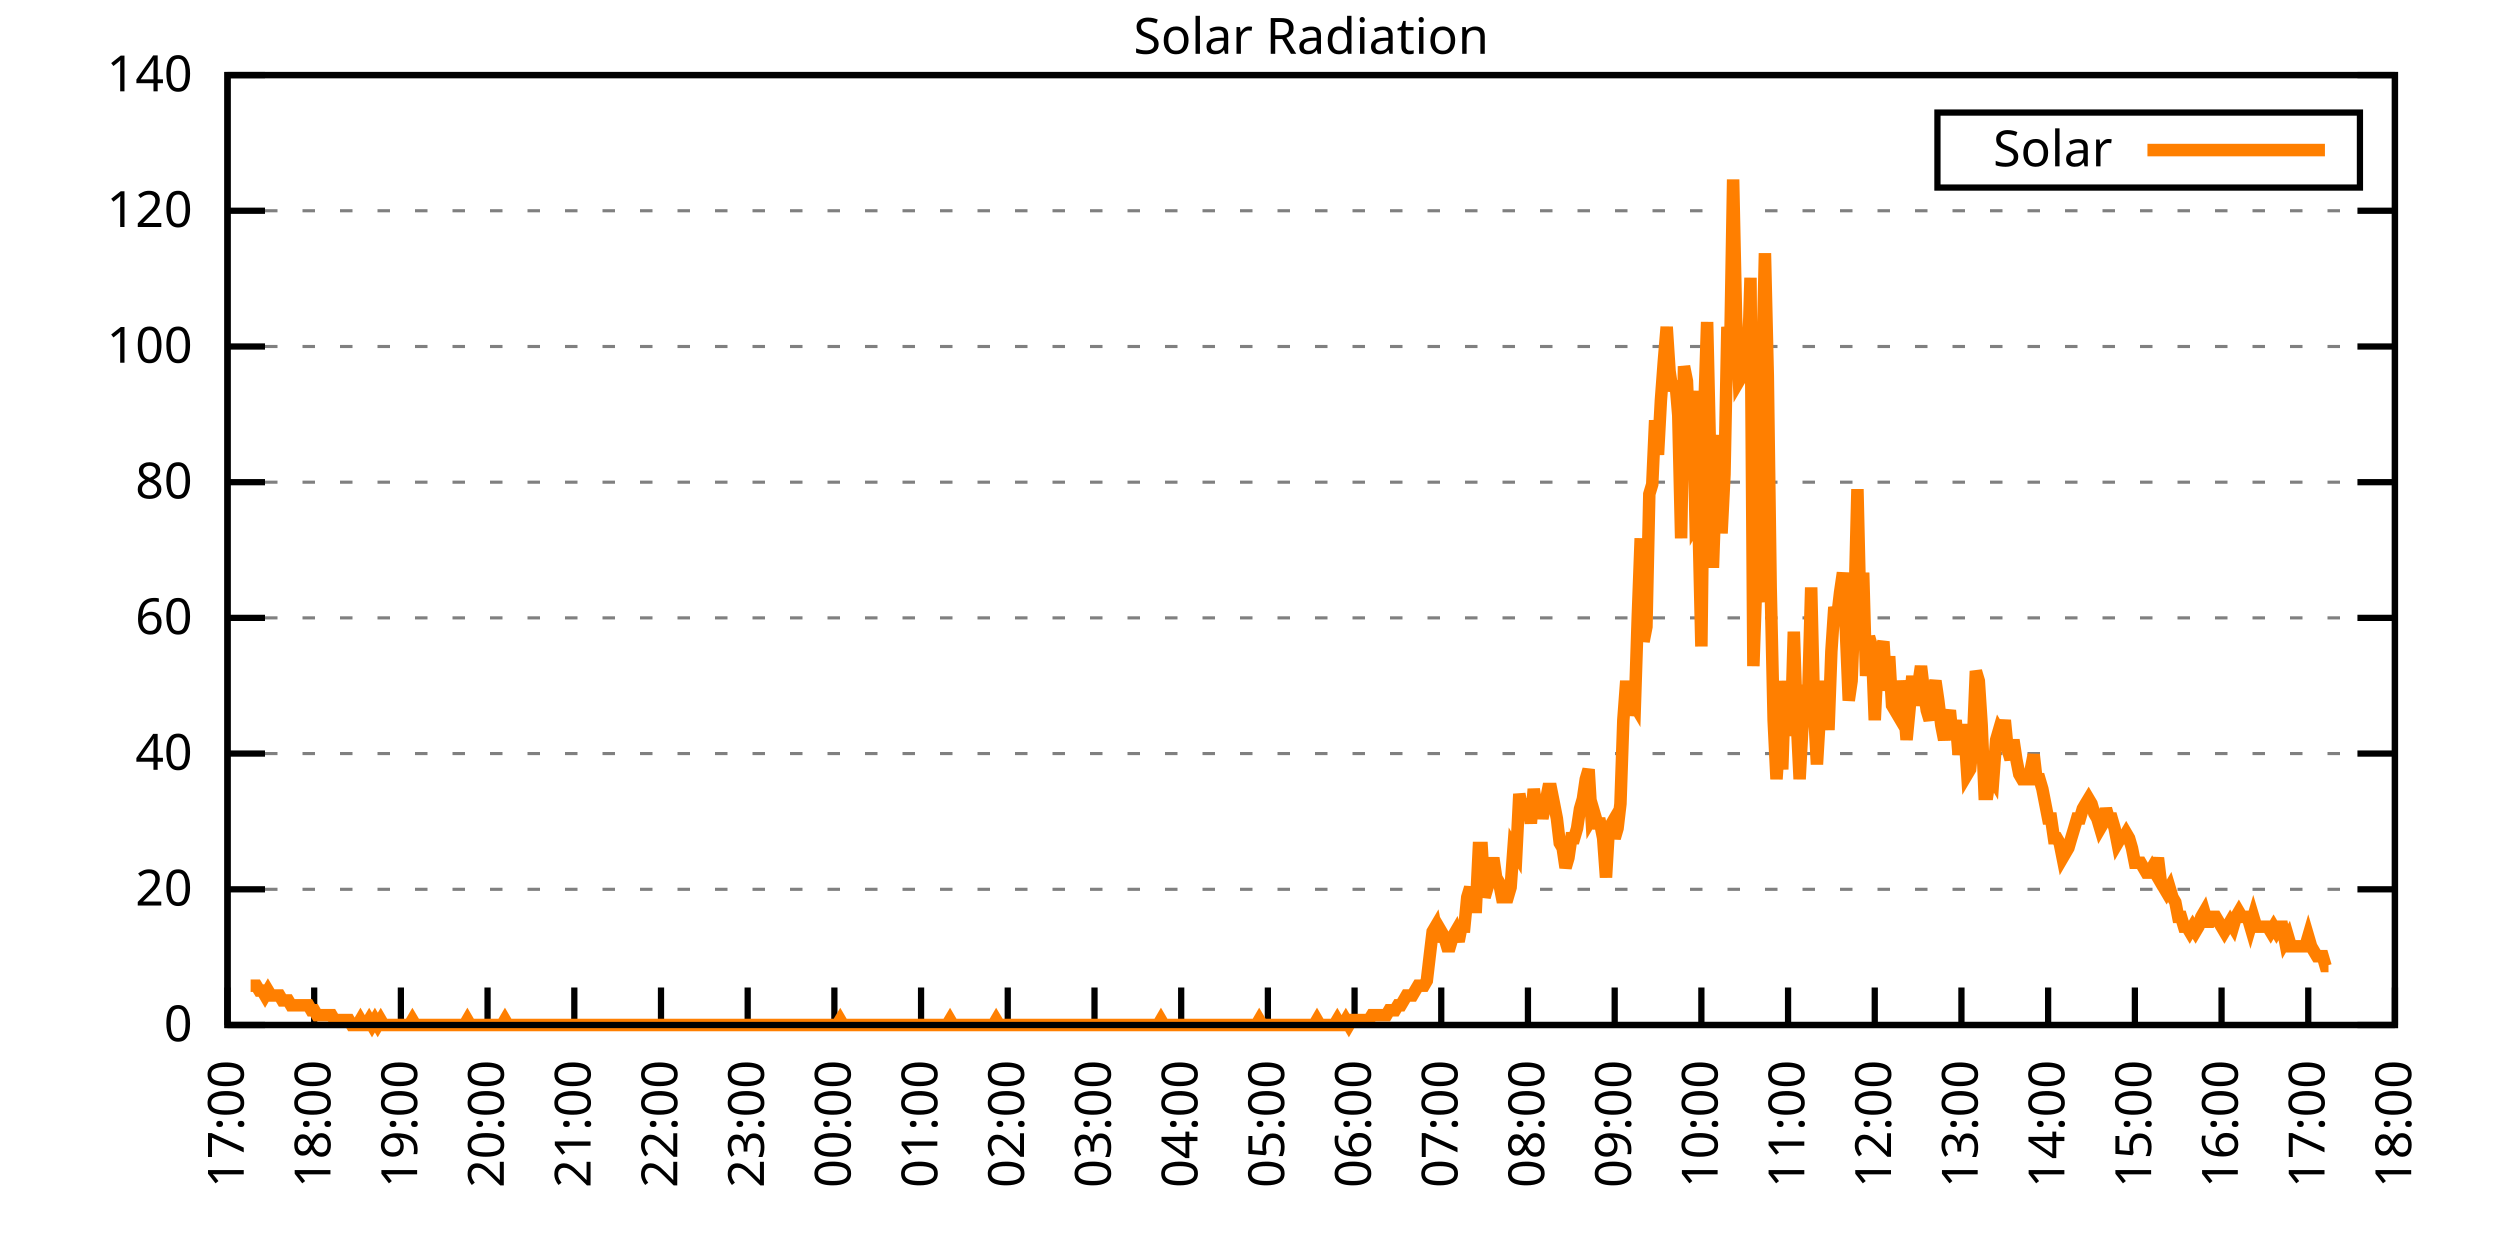
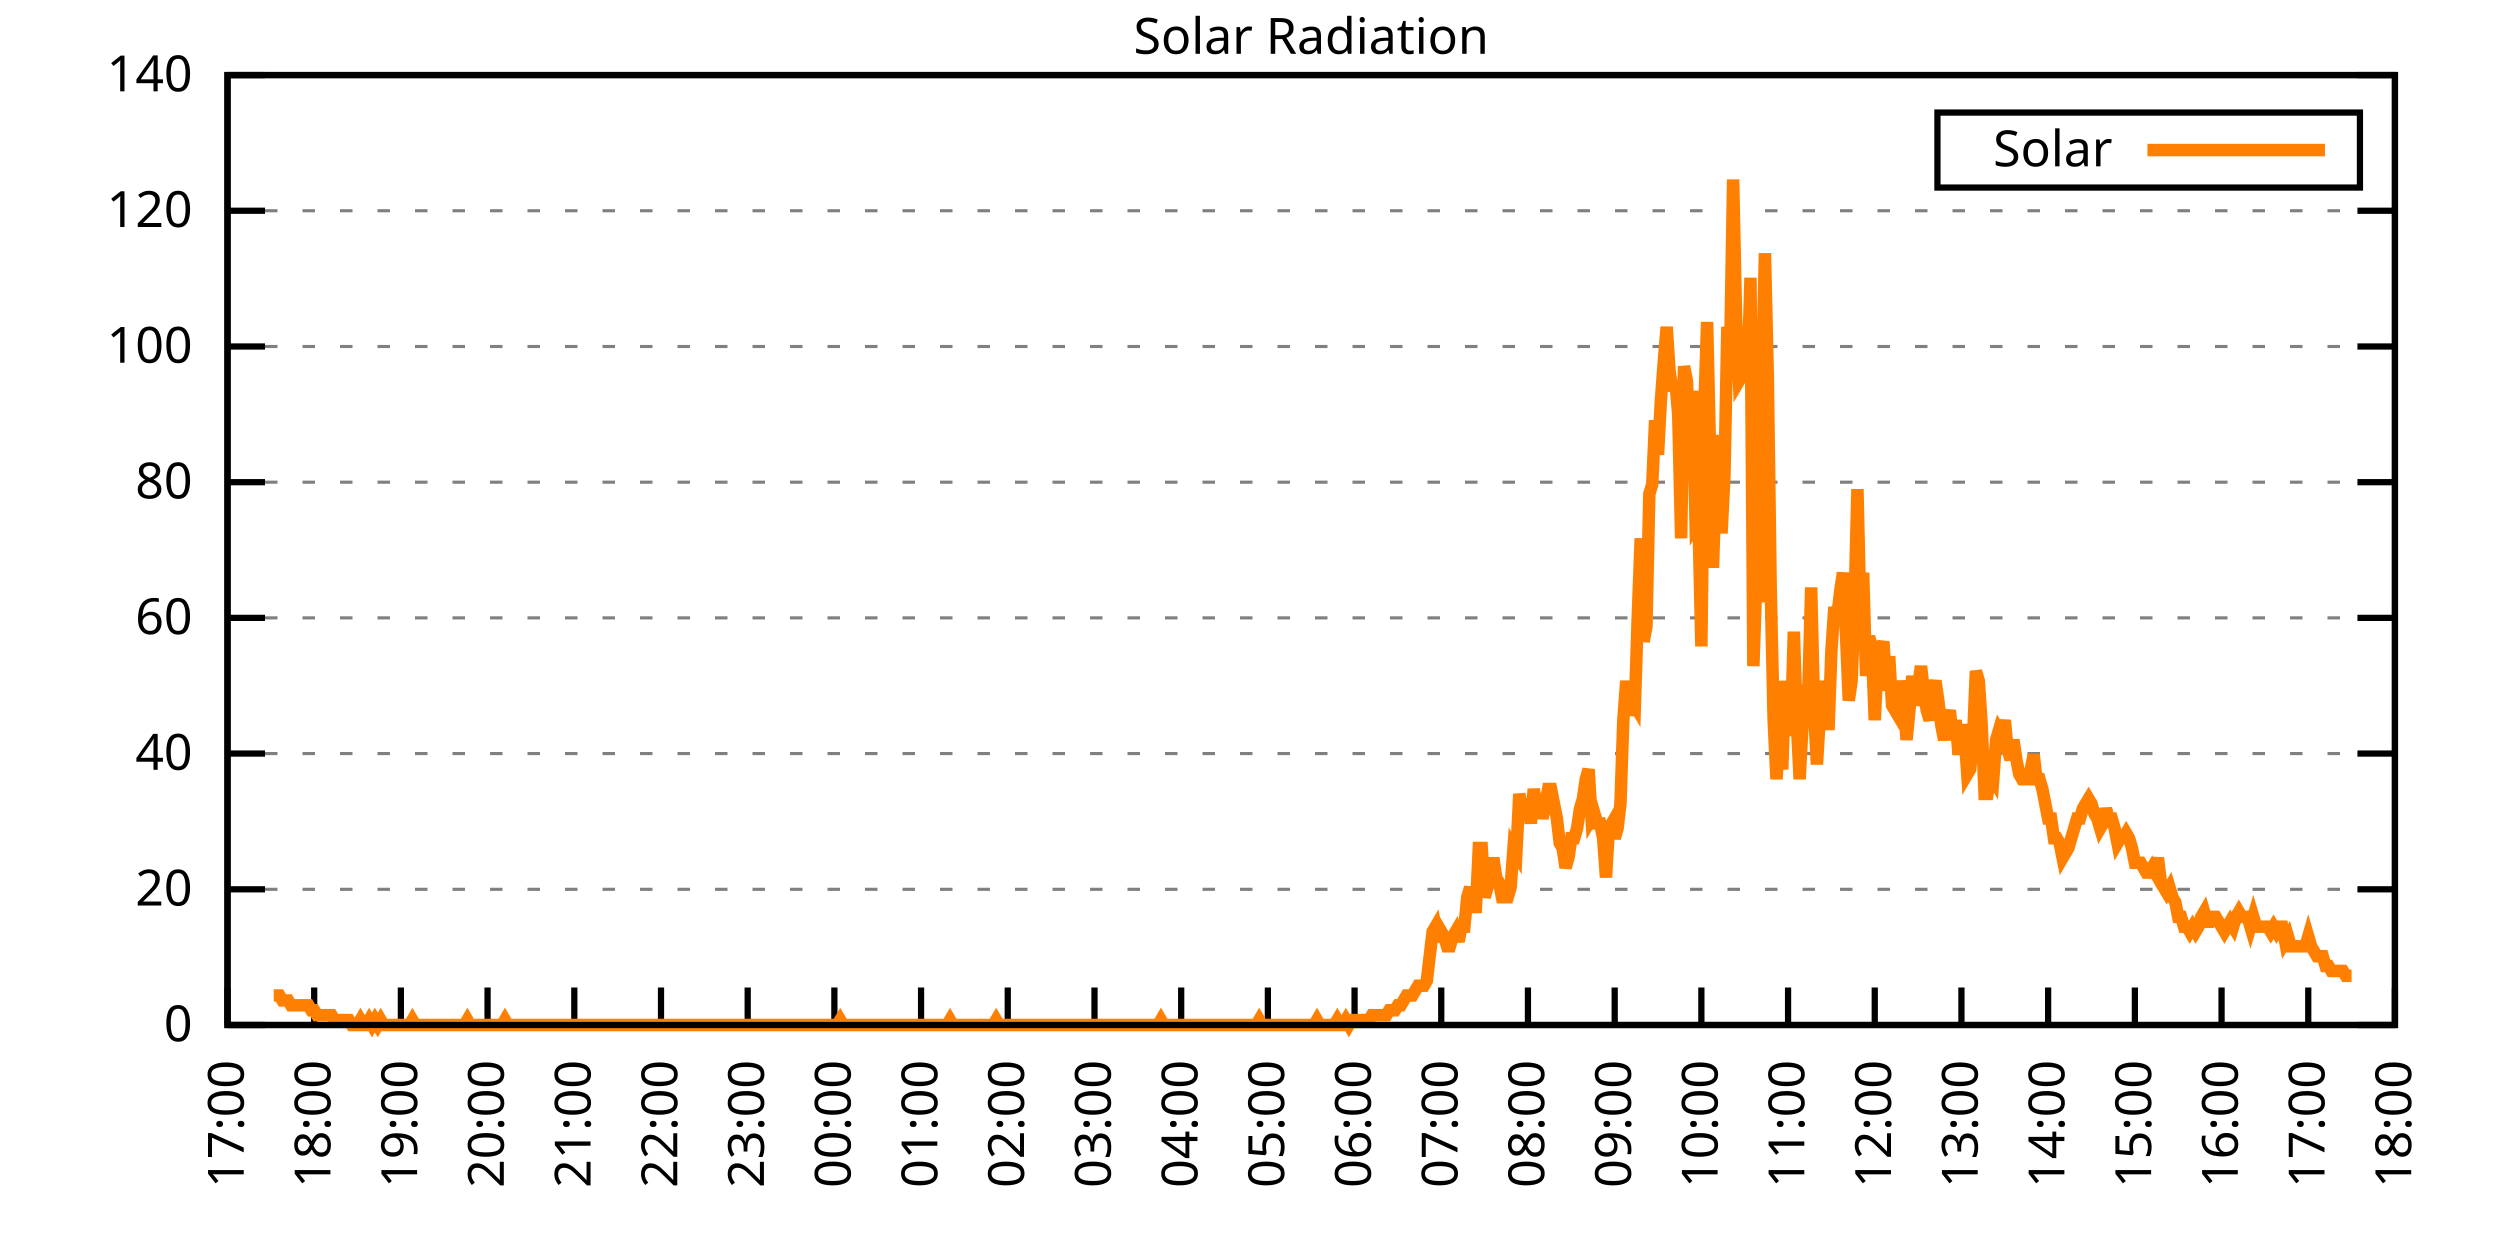
<svg xmlns="http://www.w3.org/2000/svg" xmlns:xlink="http://www.w3.org/1999/xlink" width="400" height="200" viewBox="0 0 400 200">
  <g id="gnuplot_canvas">
    <rect x="0" y="0" width="400" height="200" fill="none" />
    <defs>
      <circle id="gpDot" r="0.5" stroke-width="0.5" stroke="currentColor" />
      <path id="gpPt0" stroke-width="0.333" stroke="currentColor" d="M-1,0 h2 M0,-1 v2" />
      <path id="gpPt1" stroke-width="0.333" stroke="currentColor" d="M-1,-1 L1,1 M1,-1 L-1,1" />
      <path id="gpPt2" stroke-width="0.333" stroke="currentColor" d="M-1,0 L1,0 M0,-1 L0,1 M-1,-1 L1,1 M-1,1 L1,-1" />
      <rect id="gpPt3" stroke-width="0.333" stroke="currentColor" x="-1" y="-1" width="2" height="2" />
      <rect id="gpPt4" stroke-width="0.333" stroke="currentColor" fill="currentColor" x="-1" y="-1" width="2" height="2" />
      <circle id="gpPt5" stroke-width="0.333" stroke="currentColor" cx="0" cy="0" r="1" />
      <use xlink:href="#gpPt5" id="gpPt6" fill="currentColor" stroke="none" />
      <path id="gpPt7" stroke-width="0.333" stroke="currentColor" d="M0,-1.33 L-1.33,0.67 L1.33,0.67 z" />
      <use xlink:href="#gpPt7" id="gpPt8" fill="currentColor" stroke="none" />
      <use xlink:href="#gpPt7" id="gpPt9" stroke="currentColor" transform="rotate(180)" />
      <use xlink:href="#gpPt9" id="gpPt10" fill="currentColor" stroke="none" />
      <use xlink:href="#gpPt3" id="gpPt11" stroke="currentColor" transform="rotate(45)" />
      <use xlink:href="#gpPt11" id="gpPt12" fill="currentColor" stroke="none" />
      <path id="gpPt13" stroke-width="0.333" stroke="currentColor" d="M0,1.330 L1.265,0.411 L0.782,-1.067 L-0.782,-1.076 L-1.265,0.411 z" />
      <use xlink:href="#gpPt13" id="gpPt14" fill="currentColor" stroke="none" />
      <filter id="textbox" filterUnits="objectBoundingBox" x="0" y="0" height="1" width="1">
        <feFlood flood-color="white" flood-opacity="1" result="bgnd" />
        <feComposite in="SourceGraphic" in2="bgnd" operator="atop" />
      </filter>
      <filter id="greybox" filterUnits="objectBoundingBox" x="0" y="0" height="1" width="1">
        <feFlood flood-color="lightgrey" flood-opacity="1" result="grey" />
        <feComposite in="SourceGraphic" in2="grey" operator="atop" />
      </filter>
    </defs>
    <g fill="none" color="white" stroke="currentColor" stroke-width="1.00" stroke-linecap="butt" stroke-linejoin="miter">
</g>
    <g fill="none" color="black" stroke="currentColor" stroke-width="1.00" stroke-linecap="butt" stroke-linejoin="miter">
      <g stroke="none" shape-rendering="crispEdges">
        <polygon fill="rgb(255, 255, 255)" points="36.40,164.00 383.18,164.00 383.18,12.02 36.40,12.02 " />
      </g>
    </g>
    <g fill="none" color="black" stroke="currentColor" stroke-width="1.00" stroke-linecap="butt" stroke-linejoin="miter">
</g>
    <g fill="none" color="black" stroke="black" stroke-width="0.50" stroke-linecap="butt" stroke-linejoin="miter">
</g>
    <g fill="none" color="gray" stroke="currentColor" stroke-width="0.50" stroke-linecap="butt" stroke-linejoin="miter">
      <path stroke="gray" stroke-dasharray="2,4" class="gridline" d="M36.40,164.00 L383.19,164.00  " />
    </g>
    <g fill="none" color="gray" stroke="gray" stroke-width="1.00" stroke-linecap="butt" stroke-linejoin="miter">
</g>
    <g fill="none" color="black" stroke="currentColor" stroke-width="1.00" stroke-linecap="butt" stroke-linejoin="miter">
      <path stroke="black" d="M36.40,164.00 L42.40,164.00 M383.19,164.00 L377.19,164.00  " />
      <g transform="translate(30.80,166.60)" stroke="none" fill="black" font-family="Sans" font-size="8.00" text-anchor="end">
        <text>
          <tspan font-family="Sans"> 0</tspan>
        </text>
      </g>
    </g>
    <g fill="none" color="black" stroke="currentColor" stroke-width="1.00" stroke-linecap="butt" stroke-linejoin="miter">
</g>
    <g fill="none" color="black" stroke="black" stroke-width="0.50" stroke-linecap="butt" stroke-linejoin="miter">
</g>
    <g fill="none" color="gray" stroke="currentColor" stroke-width="0.50" stroke-linecap="butt" stroke-linejoin="miter">
      <path stroke="gray" stroke-dasharray="2,4" class="gridline" d="M36.40,142.29 L383.19,142.29  " />
    </g>
    <g fill="none" color="gray" stroke="gray" stroke-width="1.00" stroke-linecap="butt" stroke-linejoin="miter">
</g>
    <g fill="none" color="black" stroke="currentColor" stroke-width="1.00" stroke-linecap="butt" stroke-linejoin="miter">
      <path stroke="black" d="M36.40,142.29 L42.40,142.29 M383.19,142.29 L377.19,142.29  " />
      <g transform="translate(30.80,144.89)" stroke="none" fill="black" font-family="Sans" font-size="8.00" text-anchor="end">
        <text>
          <tspan font-family="Sans"> 20</tspan>
        </text>
      </g>
    </g>
    <g fill="none" color="black" stroke="currentColor" stroke-width="1.00" stroke-linecap="butt" stroke-linejoin="miter">
</g>
    <g fill="none" color="black" stroke="black" stroke-width="0.50" stroke-linecap="butt" stroke-linejoin="miter">
</g>
    <g fill="none" color="gray" stroke="currentColor" stroke-width="0.50" stroke-linecap="butt" stroke-linejoin="miter">
      <path stroke="gray" stroke-dasharray="2,4" class="gridline" d="M36.40,120.57 L383.19,120.57  " />
    </g>
    <g fill="none" color="gray" stroke="gray" stroke-width="1.00" stroke-linecap="butt" stroke-linejoin="miter">
</g>
    <g fill="none" color="black" stroke="currentColor" stroke-width="1.00" stroke-linecap="butt" stroke-linejoin="miter">
      <path stroke="black" d="M36.40,120.57 L42.40,120.57 M383.19,120.57 L377.19,120.57  " />
      <g transform="translate(30.80,123.17)" stroke="none" fill="black" font-family="Sans" font-size="8.00" text-anchor="end">
        <text>
          <tspan font-family="Sans"> 40</tspan>
        </text>
      </g>
    </g>
    <g fill="none" color="black" stroke="currentColor" stroke-width="1.00" stroke-linecap="butt" stroke-linejoin="miter">
</g>
    <g fill="none" color="black" stroke="black" stroke-width="0.50" stroke-linecap="butt" stroke-linejoin="miter">
</g>
    <g fill="none" color="gray" stroke="currentColor" stroke-width="0.50" stroke-linecap="butt" stroke-linejoin="miter">
      <path stroke="gray" stroke-dasharray="2,4" class="gridline" d="M36.40,98.86 L383.19,98.86  " />
    </g>
    <g fill="none" color="gray" stroke="gray" stroke-width="1.00" stroke-linecap="butt" stroke-linejoin="miter">
</g>
    <g fill="none" color="black" stroke="currentColor" stroke-width="1.00" stroke-linecap="butt" stroke-linejoin="miter">
      <path stroke="black" d="M36.40,98.86 L42.40,98.86 M383.19,98.86 L377.19,98.86  " />
      <g transform="translate(30.80,101.46)" stroke="none" fill="black" font-family="Sans" font-size="8.00" text-anchor="end">
        <text>
          <tspan font-family="Sans"> 60</tspan>
        </text>
      </g>
    </g>
    <g fill="none" color="black" stroke="currentColor" stroke-width="1.00" stroke-linecap="butt" stroke-linejoin="miter">
</g>
    <g fill="none" color="black" stroke="black" stroke-width="0.50" stroke-linecap="butt" stroke-linejoin="miter">
</g>
    <g fill="none" color="gray" stroke="currentColor" stroke-width="0.50" stroke-linecap="butt" stroke-linejoin="miter">
      <path stroke="gray" stroke-dasharray="2,4" class="gridline" d="M36.40,77.15 L383.19,77.15  " />
    </g>
    <g fill="none" color="gray" stroke="gray" stroke-width="1.00" stroke-linecap="butt" stroke-linejoin="miter">
</g>
    <g fill="none" color="black" stroke="currentColor" stroke-width="1.00" stroke-linecap="butt" stroke-linejoin="miter">
      <path stroke="black" d="M36.40,77.15 L42.40,77.15 M383.19,77.15 L377.19,77.15  " />
      <g transform="translate(30.80,79.75)" stroke="none" fill="black" font-family="Sans" font-size="8.00" text-anchor="end">
        <text>
          <tspan font-family="Sans"> 80</tspan>
        </text>
      </g>
    </g>
    <g fill="none" color="black" stroke="currentColor" stroke-width="1.00" stroke-linecap="butt" stroke-linejoin="miter">
</g>
    <g fill="none" color="black" stroke="black" stroke-width="0.50" stroke-linecap="butt" stroke-linejoin="miter">
</g>
    <g fill="none" color="gray" stroke="currentColor" stroke-width="0.50" stroke-linecap="butt" stroke-linejoin="miter">
      <path stroke="gray" stroke-dasharray="2,4" class="gridline" d="M36.40,55.44 L383.19,55.44  " />
    </g>
    <g fill="none" color="gray" stroke="gray" stroke-width="1.00" stroke-linecap="butt" stroke-linejoin="miter">
</g>
    <g fill="none" color="black" stroke="currentColor" stroke-width="1.00" stroke-linecap="butt" stroke-linejoin="miter">
      <path stroke="black" d="M36.40,55.44 L42.40,55.44 M383.19,55.44 L377.19,55.44  " />
      <g transform="translate(30.80,58.04)" stroke="none" fill="black" font-family="Sans" font-size="8.00" text-anchor="end">
        <text>
          <tspan font-family="Sans"> 100</tspan>
        </text>
      </g>
    </g>
    <g fill="none" color="black" stroke="currentColor" stroke-width="1.00" stroke-linecap="butt" stroke-linejoin="miter">
</g>
    <g fill="none" color="black" stroke="black" stroke-width="0.50" stroke-linecap="butt" stroke-linejoin="miter">
</g>
    <g fill="none" color="gray" stroke="currentColor" stroke-width="0.50" stroke-linecap="butt" stroke-linejoin="miter">
      <path stroke="gray" stroke-dasharray="2,4" class="gridline" d="M36.40,33.72 L383.19,33.72  " />
    </g>
    <g fill="none" color="gray" stroke="gray" stroke-width="1.00" stroke-linecap="butt" stroke-linejoin="miter">
</g>
    <g fill="none" color="black" stroke="currentColor" stroke-width="1.00" stroke-linecap="butt" stroke-linejoin="miter">
      <path stroke="black" d="M36.40,33.72 L42.40,33.72 M383.19,33.72 L377.19,33.72  " />
      <g transform="translate(30.80,36.32)" stroke="none" fill="black" font-family="Sans" font-size="8.00" text-anchor="end">
        <text>
          <tspan font-family="Sans"> 120</tspan>
        </text>
      </g>
    </g>
    <g fill="none" color="black" stroke="currentColor" stroke-width="1.00" stroke-linecap="butt" stroke-linejoin="miter">
</g>
    <g fill="none" color="black" stroke="black" stroke-width="0.50" stroke-linecap="butt" stroke-linejoin="miter">
</g>
    <g fill="none" color="gray" stroke="currentColor" stroke-width="0.50" stroke-linecap="butt" stroke-linejoin="miter">
      <path stroke="gray" stroke-dasharray="2,4" class="gridline" d="M36.40,12.01 L383.19,12.01  " />
    </g>
    <g fill="none" color="gray" stroke="gray" stroke-width="1.00" stroke-linecap="butt" stroke-linejoin="miter">
</g>
    <g fill="none" color="black" stroke="currentColor" stroke-width="1.00" stroke-linecap="butt" stroke-linejoin="miter">
      <path stroke="black" d="M36.40,12.01 L42.40,12.01 M383.19,12.01 L377.19,12.01  " />
      <g transform="translate(30.80,14.61)" stroke="none" fill="black" font-family="Sans" font-size="8.00" text-anchor="end">
        <text>
          <tspan font-family="Sans"> 140</tspan>
        </text>
      </g>
    </g>
    <g fill="none" color="black" stroke="currentColor" stroke-width="1.00" stroke-linecap="butt" stroke-linejoin="miter">
      <path stroke="black" d="M36.40,164.00 L36.40,158.00  " />
      <g transform="translate(39.00,169.60) rotate(270.00)" stroke="none" fill="black" font-family="Sans" font-size="8.00" text-anchor="end">
        <text>
          <tspan font-family="Sans">17:00</tspan>
        </text>
      </g>
    </g>
    <g fill="none" color="black" stroke="currentColor" stroke-width="1.00" stroke-linecap="butt" stroke-linejoin="miter">
      <path stroke="black" d="M50.27,164.00 L50.27,158.00  " />
      <g transform="translate(52.87,169.60) rotate(270.00)" stroke="none" fill="black" font-family="Sans" font-size="8.00" text-anchor="end">
        <text>
          <tspan font-family="Sans">18:00</tspan>
        </text>
      </g>
    </g>
    <g fill="none" color="black" stroke="currentColor" stroke-width="1.00" stroke-linecap="butt" stroke-linejoin="miter">
      <path stroke="black" d="M64.14,164.00 L64.14,158.00  " />
      <g transform="translate(66.74,169.60) rotate(270.00)" stroke="none" fill="black" font-family="Sans" font-size="8.00" text-anchor="end">
        <text>
          <tspan font-family="Sans">19:00</tspan>
        </text>
      </g>
    </g>
    <g fill="none" color="black" stroke="currentColor" stroke-width="1.00" stroke-linecap="butt" stroke-linejoin="miter">
      <path stroke="black" d="M78.01,164.00 L78.01,158.00  " />
      <g transform="translate(80.61,169.60) rotate(270.00)" stroke="none" fill="black" font-family="Sans" font-size="8.00" text-anchor="end">
        <text>
          <tspan font-family="Sans">20:00</tspan>
        </text>
      </g>
    </g>
    <g fill="none" color="black" stroke="currentColor" stroke-width="1.00" stroke-linecap="butt" stroke-linejoin="miter">
      <path stroke="black" d="M91.89,164.00 L91.89,158.00  " />
      <g transform="translate(94.49,169.60) rotate(270.00)" stroke="none" fill="black" font-family="Sans" font-size="8.00" text-anchor="end">
        <text>
          <tspan font-family="Sans">21:00</tspan>
        </text>
      </g>
    </g>
    <g fill="none" color="black" stroke="currentColor" stroke-width="1.00" stroke-linecap="butt" stroke-linejoin="miter">
      <path stroke="black" d="M105.76,164.00 L105.76,158.00  " />
      <g transform="translate(108.36,169.60) rotate(270.00)" stroke="none" fill="black" font-family="Sans" font-size="8.00" text-anchor="end">
        <text>
          <tspan font-family="Sans">22:00</tspan>
        </text>
      </g>
    </g>
    <g fill="none" color="black" stroke="currentColor" stroke-width="1.00" stroke-linecap="butt" stroke-linejoin="miter">
      <path stroke="black" d="M119.63,164.00 L119.63,158.00  " />
      <g transform="translate(122.23,169.60) rotate(270.00)" stroke="none" fill="black" font-family="Sans" font-size="8.00" text-anchor="end">
        <text>
          <tspan font-family="Sans">23:00</tspan>
        </text>
      </g>
    </g>
    <g fill="none" color="black" stroke="currentColor" stroke-width="1.00" stroke-linecap="butt" stroke-linejoin="miter">
      <path stroke="black" d="M133.50,164.00 L133.50,158.00  " />
      <g transform="translate(136.10,169.60) rotate(270.00)" stroke="none" fill="black" font-family="Sans" font-size="8.00" text-anchor="end">
        <text>
          <tspan font-family="Sans">00:00</tspan>
        </text>
      </g>
    </g>
    <g fill="none" color="black" stroke="currentColor" stroke-width="1.00" stroke-linecap="butt" stroke-linejoin="miter">
      <path stroke="black" d="M147.37,164.00 L147.37,158.00  " />
      <g transform="translate(149.97,169.60) rotate(270.00)" stroke="none" fill="black" font-family="Sans" font-size="8.00" text-anchor="end">
        <text>
          <tspan font-family="Sans">01:00</tspan>
        </text>
      </g>
    </g>
    <g fill="none" color="black" stroke="currentColor" stroke-width="1.00" stroke-linecap="butt" stroke-linejoin="miter">
      <path stroke="black" d="M161.24,164.00 L161.24,158.00  " />
      <g transform="translate(163.84,169.60) rotate(270.00)" stroke="none" fill="black" font-family="Sans" font-size="8.00" text-anchor="end">
        <text>
          <tspan font-family="Sans">02:00</tspan>
        </text>
      </g>
    </g>
    <g fill="none" color="black" stroke="currentColor" stroke-width="1.00" stroke-linecap="butt" stroke-linejoin="miter">
      <path stroke="black" d="M175.12,164.00 L175.12,158.00  " />
      <g transform="translate(177.72,169.60) rotate(270.00)" stroke="none" fill="black" font-family="Sans" font-size="8.00" text-anchor="end">
        <text>
          <tspan font-family="Sans">03:00</tspan>
        </text>
      </g>
    </g>
    <g fill="none" color="black" stroke="currentColor" stroke-width="1.00" stroke-linecap="butt" stroke-linejoin="miter">
      <path stroke="black" d="M188.99,164.00 L188.99,158.00  " />
      <g transform="translate(191.59,169.60) rotate(270.00)" stroke="none" fill="black" font-family="Sans" font-size="8.00" text-anchor="end">
        <text>
          <tspan font-family="Sans">04:00</tspan>
        </text>
      </g>
    </g>
    <g fill="none" color="black" stroke="currentColor" stroke-width="1.00" stroke-linecap="butt" stroke-linejoin="miter">
      <path stroke="black" d="M202.86,164.00 L202.86,158.00  " />
      <g transform="translate(205.46,169.60) rotate(270.00)" stroke="none" fill="black" font-family="Sans" font-size="8.00" text-anchor="end">
        <text>
          <tspan font-family="Sans">05:00</tspan>
        </text>
      </g>
    </g>
    <g fill="none" color="black" stroke="currentColor" stroke-width="1.00" stroke-linecap="butt" stroke-linejoin="miter">
      <path stroke="black" d="M216.73,164.00 L216.73,158.00  " />
      <g transform="translate(219.33,169.60) rotate(270.00)" stroke="none" fill="black" font-family="Sans" font-size="8.00" text-anchor="end">
        <text>
          <tspan font-family="Sans">06:00</tspan>
        </text>
      </g>
    </g>
    <g fill="none" color="black" stroke="currentColor" stroke-width="1.00" stroke-linecap="butt" stroke-linejoin="miter">
      <path stroke="black" d="M230.60,164.00 L230.60,158.00  " />
      <g transform="translate(233.20,169.60) rotate(270.00)" stroke="none" fill="black" font-family="Sans" font-size="8.00" text-anchor="end">
        <text>
          <tspan font-family="Sans">07:00</tspan>
        </text>
      </g>
    </g>
    <g fill="none" color="black" stroke="currentColor" stroke-width="1.00" stroke-linecap="butt" stroke-linejoin="miter">
      <path stroke="black" d="M244.47,164.00 L244.47,158.00  " />
      <g transform="translate(247.07,169.60) rotate(270.00)" stroke="none" fill="black" font-family="Sans" font-size="8.00" text-anchor="end">
        <text>
          <tspan font-family="Sans">08:00</tspan>
        </text>
      </g>
    </g>
    <g fill="none" color="black" stroke="currentColor" stroke-width="1.00" stroke-linecap="butt" stroke-linejoin="miter">
      <path stroke="black" d="M258.35,164.00 L258.35,158.00  " />
      <g transform="translate(260.95,169.60) rotate(270.00)" stroke="none" fill="black" font-family="Sans" font-size="8.00" text-anchor="end">
        <text>
          <tspan font-family="Sans">09:00</tspan>
        </text>
      </g>
    </g>
    <g fill="none" color="black" stroke="currentColor" stroke-width="1.00" stroke-linecap="butt" stroke-linejoin="miter">
      <path stroke="black" d="M272.22,164.00 L272.22,158.00  " />
      <g transform="translate(274.82,169.60) rotate(270.00)" stroke="none" fill="black" font-family="Sans" font-size="8.00" text-anchor="end">
        <text>
          <tspan font-family="Sans">10:00</tspan>
        </text>
      </g>
    </g>
    <g fill="none" color="black" stroke="currentColor" stroke-width="1.00" stroke-linecap="butt" stroke-linejoin="miter">
      <path stroke="black" d="M286.09,164.00 L286.09,158.00  " />
      <g transform="translate(288.69,169.60) rotate(270.00)" stroke="none" fill="black" font-family="Sans" font-size="8.00" text-anchor="end">
        <text>
          <tspan font-family="Sans">11:00</tspan>
        </text>
      </g>
    </g>
    <g fill="none" color="black" stroke="currentColor" stroke-width="1.00" stroke-linecap="butt" stroke-linejoin="miter">
      <path stroke="black" d="M299.96,164.00 L299.96,158.00  " />
      <g transform="translate(302.56,169.60) rotate(270.00)" stroke="none" fill="black" font-family="Sans" font-size="8.00" text-anchor="end">
        <text>
          <tspan font-family="Sans">12:00</tspan>
        </text>
      </g>
    </g>
    <g fill="none" color="black" stroke="currentColor" stroke-width="1.00" stroke-linecap="butt" stroke-linejoin="miter">
      <path stroke="black" d="M313.83,164.00 L313.83,158.00  " />
      <g transform="translate(316.43,169.60) rotate(270.00)" stroke="none" fill="black" font-family="Sans" font-size="8.00" text-anchor="end">
        <text>
          <tspan font-family="Sans">13:00</tspan>
        </text>
      </g>
    </g>
    <g fill="none" color="black" stroke="currentColor" stroke-width="1.00" stroke-linecap="butt" stroke-linejoin="miter">
      <path stroke="black" d="M327.70,164.00 L327.70,158.00  " />
      <g transform="translate(330.30,169.60) rotate(270.00)" stroke="none" fill="black" font-family="Sans" font-size="8.00" text-anchor="end">
        <text>
          <tspan font-family="Sans">14:00</tspan>
        </text>
      </g>
    </g>
    <g fill="none" color="black" stroke="currentColor" stroke-width="1.00" stroke-linecap="butt" stroke-linejoin="miter">
      <path stroke="black" d="M341.58,164.00 L341.58,158.00  " />
      <g transform="translate(344.18,169.60) rotate(270.00)" stroke="none" fill="black" font-family="Sans" font-size="8.00" text-anchor="end">
        <text>
          <tspan font-family="Sans">15:00</tspan>
        </text>
      </g>
    </g>
    <g fill="none" color="black" stroke="currentColor" stroke-width="1.00" stroke-linecap="butt" stroke-linejoin="miter">
      <path stroke="black" d="M355.45,164.00 L355.45,158.00  " />
      <g transform="translate(358.05,169.60) rotate(270.00)" stroke="none" fill="black" font-family="Sans" font-size="8.00" text-anchor="end">
        <text>
          <tspan font-family="Sans">16:00</tspan>
        </text>
      </g>
    </g>
    <g fill="none" color="black" stroke="currentColor" stroke-width="1.00" stroke-linecap="butt" stroke-linejoin="miter">
      <path stroke="black" d="M369.32,164.00 L369.32,158.00  " />
      <g transform="translate(371.92,169.60) rotate(270.00)" stroke="none" fill="black" font-family="Sans" font-size="8.00" text-anchor="end">
        <text>
          <tspan font-family="Sans">17:00</tspan>
        </text>
      </g>
    </g>
    <g fill="none" color="black" stroke="currentColor" stroke-width="1.00" stroke-linecap="butt" stroke-linejoin="miter">
      <path stroke="black" d="M383.19,164.00 L383.19,158.00  " />
      <g transform="translate(385.79,169.60) rotate(270.00)" stroke="none" fill="black" font-family="Sans" font-size="8.00" text-anchor="end">
        <text>
          <tspan font-family="Sans">18:00</tspan>
        </text>
      </g>
    </g>
    <g fill="none" color="black" stroke="currentColor" stroke-width="1.00" stroke-linecap="butt" stroke-linejoin="miter">
</g>
    <g fill="none" color="black" stroke="currentColor" stroke-width="1.00" stroke-linecap="butt" stroke-linejoin="miter">
      <path stroke="black" d="M36.40,12.01 L36.40,164.00 L383.19,164.00 L383.19,12.01 L36.40,12.01 Z  " />
    </g>
    <g fill="none" color="black" stroke="currentColor" stroke-width="1.00" stroke-linecap="butt" stroke-linejoin="miter">
</g>
    <g fill="none" color="black" stroke="currentColor" stroke-width="1.00" stroke-linecap="butt" stroke-linejoin="miter">
      <path stroke="black" d="M309.99,30.01 L309.99,18.01 L377.59,18.01 L377.59,30.01 L309.99,30.01 Z  " />
    </g>
    <g id="Solar_Radiation_plot_1">
      <g fill="none" color="white" stroke="black" stroke-width="2.00" stroke-linecap="butt" stroke-linejoin="miter">
</g>
      <g fill="none" color="black" stroke="currentColor" stroke-width="2.00" stroke-linecap="butt" stroke-linejoin="miter">
        <g transform="translate(337.99,26.61)" stroke="none" fill="black" font-family="Sans" font-size="8.00" text-anchor="end">
          <text>
            <tspan font-family="Sans">Solar</tspan>
          </text>
        </g>
      </g>
      <g fill="none" color="black" stroke="currentColor" stroke-width="2.00" stroke-linecap="butt" stroke-linejoin="miter">
-         <path stroke="rgb(255, 127,   0)" d="M343.59,24.01 L371.99,24.01 M40.10,157.71 L40.56,157.71 L41.02,157.71 L41.49,158.49 L41.95,158.49 L42.41,159.28   L42.87,158.49 L43.34,159.28 L43.80,159.28 L44.26,159.28 L44.72,159.28 L45.19,160.07 L45.65,160.07 L46.11,160.07   L46.57,160.85 L47.03,160.85 L47.50,160.85 L47.96,160.85 L48.42,160.85 L48.88,160.85 L49.35,160.85 L49.81,161.64   L50.27,161.64 L50.73,162.43 L51.20,162.43 L51.66,162.43 L52.12,162.43 L52.58,162.43 L53.05,162.43 L53.51,163.21   L53.97,163.21 L54.43,163.21 L54.90,163.21 L55.36,163.21 L55.82,163.21 L56.28,164.00 L56.75,164.00 L57.21,164.00   L57.67,163.21 L58.13,164.00 L58.59,164.00 L59.06,163.21 L59.52,164.00 L59.98,163.21 L60.44,164.00 L60.91,163.21   L61.37,164.00 L61.83,164.00 L62.29,164.00 L62.76,164.00 L63.22,164.00 L63.68,164.00 L64.14,164.00 L64.61,164.00   L65.07,164.00 L65.53,164.00 L65.99,163.21 L66.46,164.00 L66.92,164.00 L67.38,164.00 L67.84,164.00 L68.30,164.00   L68.77,164.00 L69.23,164.00 L69.69,164.00 L70.15,164.00 L70.62,164.00 L71.08,164.00 L71.54,164.00 L72.00,164.00   L72.47,164.00 L72.93,164.00 L73.39,164.00 L73.85,164.00 L74.32,164.00 L74.78,163.21 L75.24,164.00 L75.70,164.00   L76.17,164.00 L76.63,164.00 L77.09,164.00 L77.55,164.00 L78.01,164.00 L78.48,164.00 L78.94,164.00 L79.40,164.00   L79.86,164.00 L80.33,164.00 L80.79,163.21 L81.25,164.00 L81.71,164.00 L82.18,164.00 L82.64,164.00 L83.10,164.00   L83.56,164.00 L84.03,164.00 L84.49,164.00 L84.95,164.00 L85.41,164.00 L85.88,164.00 L86.34,164.00 L86.80,164.00   L87.26,164.00 L87.72,164.00 L88.19,164.00 L88.65,164.00 L89.11,164.00 L89.57,164.00 L90.04,164.00 L90.50,164.00   L90.96,164.00 L91.42,164.00 L91.89,164.00 L92.35,164.00 L92.81,164.00 L93.27,164.00 L93.74,164.00 L94.20,164.00   L94.66,164.00 L95.12,164.00 L95.59,164.00 L96.05,164.00 L96.51,164.00 L96.97,164.00 L97.44,164.00 L97.90,164.00   L98.36,164.00 L98.82,164.00 L99.28,164.00 L99.75,164.00 L100.21,164.00 L100.67,164.00 L101.13,164.00 L101.60,164.00   L102.06,164.00 L102.52,164.00 L102.98,164.00 L103.45,164.00 L103.91,164.00 L104.37,164.00 L104.83,164.00 L105.30,164.00   L105.76,164.00 L106.22,164.00 L106.68,164.00 L107.15,164.00 L107.61,164.00 L108.07,164.00 L108.53,164.00 L108.99,164.00   L109.46,164.00 L109.92,164.00 L110.38,164.00 L110.84,164.00 L111.31,164.00 L111.77,164.00 L112.23,164.00 L112.69,164.00   L113.16,164.00 L113.62,164.00 L114.08,164.00 L114.54,164.00 L115.01,164.00 L115.47,164.00 L115.93,164.00 L116.39,164.00   L116.86,164.00 L117.32,164.00 L117.78,164.00 L118.24,164.00 L118.70,164.00 L119.17,164.00 L119.63,164.00 L120.09,164.00   L120.55,164.00 L121.02,164.00 L121.48,164.00 L121.94,164.00 L122.40,164.00 L122.87,164.00 L123.33,164.00 L123.79,164.00   L124.25,164.00 L124.72,164.00 L125.18,164.00 L125.64,164.00 L126.10,164.00 L126.57,164.00 L127.03,164.00 L127.49,164.00   L127.95,164.00 L128.41,164.00 L128.88,164.00 L129.34,164.00 L129.80,164.00 L130.26,164.00 L130.73,164.00 L131.19,164.00   L131.65,164.00 L132.11,164.00 L132.58,164.00 L133.04,164.00 L133.50,164.00 L133.96,164.00 L134.43,163.21 L134.89,164.00   L135.35,164.00 L135.81,164.00 L136.28,164.00 L136.74,164.00 L137.20,164.00 L137.66,164.00 L138.13,164.00 L138.59,164.00   L139.05,164.00 L139.51,164.00 L139.97,164.00 L140.44,164.00 L140.90,164.00 L141.36,164.00 L141.82,164.00 L142.29,164.00   L142.75,164.00 L143.21,164.00 L143.67,164.00 L144.14,164.00 L144.60,164.00 L145.06,164.00 L145.52,164.00 L145.99,164.00   L146.45,164.00 L146.91,164.00 L147.37,164.00 L147.84,164.00 L148.30,164.00 L148.76,164.00 L149.22,164.00 L149.68,164.00   L150.15,164.00 L150.61,164.00 L151.07,164.00 L151.53,164.00 L152.00,163.21 L152.46,164.00 L152.92,164.00 L153.38,164.00   L153.85,164.00 L154.31,164.00 L154.77,164.00 L155.23,164.00 L155.70,164.00 L156.16,164.00 L156.62,164.00 L157.08,164.00   L157.55,164.00 L158.01,164.00 L158.47,164.00 L158.93,164.00 L159.39,163.21 L159.86,164.00 L160.32,164.00 L160.78,164.00   L161.24,164.00 L161.71,164.00 L162.17,164.00 L162.63,164.00 L163.09,164.00 L163.56,164.00 L164.02,164.00 L164.48,164.00   L164.94,164.00 L165.41,164.00 L165.87,164.00 L166.33,164.00 L166.79,164.00 L167.26,164.00 L167.72,164.00 L168.18,164.00   L168.64,164.00 L169.10,164.00 L169.57,164.00 L170.03,164.00 L170.49,164.00 L170.95,164.00 L171.42,164.00 L171.88,164.00   L172.34,164.00 L172.80,164.00 L173.27,164.00 L173.73,164.00 L174.19,164.00 L174.65,164.00 L175.12,164.00 L175.58,164.00   L176.04,164.00 L176.50,164.00 L176.97,164.00 L177.43,164.00 L177.89,164.00 L178.35,164.00 L178.82,164.00 L179.28,164.00   L179.74,164.00 L180.20,164.00 L180.66,164.00 L181.13,164.00 L181.59,164.00 L182.05,164.00 L182.51,164.00 L182.98,164.00   L183.44,164.00 L183.90,164.00 L184.36,164.00 L184.83,164.00 L185.29,164.00 L185.75,163.21 L186.21,164.00 L186.68,164.00   L187.14,164.00 L187.60,164.00 L188.06,164.00 L188.53,164.00 L188.99,164.00 L189.45,164.00 L189.91,164.00 L190.37,164.00   L190.84,164.00 L191.30,164.00 L191.76,164.00 L192.22,164.00 L192.69,164.00 L193.15,164.00 L193.61,164.00 L194.07,164.00   L194.54,164.00 L195.00,164.00 L195.46,164.00 L195.92,164.00 L196.39,164.00 L196.85,164.00 L197.31,164.00 L197.77,164.00   L198.24,164.00 L198.70,164.00 L199.16,164.00 L199.62,164.00 L200.08,164.00 L200.55,164.00 L201.01,164.00 L201.47,163.21   L201.93,164.00 L202.40,164.00 L202.86,164.00 L203.32,164.00 L203.78,164.00 L204.25,164.00 L204.71,164.00 L205.17,164.00   L205.63,164.00 L206.10,164.00 L206.56,164.00 L207.02,164.00 L207.48,164.00 L207.95,164.00 L208.41,164.00 L208.87,164.00   L209.33,164.00 L209.80,164.00 L210.26,164.00 L210.72,163.21 L211.18,164.00 L211.64,164.00 L212.11,164.00 L212.57,164.00   L213.03,164.00 L213.49,164.00 L213.96,163.21 L214.42,164.00 L214.88,164.00 L215.34,163.21 L215.81,164.00 L216.27,163.21   L216.73,163.21 L217.19,163.21 L217.66,163.21 L218.12,163.21 L218.58,163.21 L219.04,163.21 L219.51,162.43 L219.97,162.43   L220.43,162.43 L220.89,162.43 L221.35,162.43 L221.82,162.43 L222.28,161.64 L222.74,161.64 L223.20,161.64 L223.67,160.85   L224.13,160.85 L224.59,160.07 L225.05,159.28 L225.52,159.28 L225.98,159.28 L226.44,158.49 L226.90,157.71 L227.37,157.71   L227.83,157.71 L228.29,156.92 L228.75,152.99 L229.22,149.05 L229.68,148.27 L230.14,150.63 L230.60,149.05 L231.06,149.84   L231.53,151.41 L231.99,151.41 L232.45,149.84 L232.91,149.05 L233.38,150.63 L233.84,148.27 L234.30,148.27 L234.76,143.55   L235.23,141.98 L235.69,145.12 L236.15,145.12 L236.61,135.68 L237.08,135.68 L237.54,143.55 L238.00,141.98 L238.46,140.40   L238.93,137.26 L239.39,140.40 L239.85,141.19 L240.31,143.55 L240.77,143.55 L241.24,143.55 L241.70,141.98 L242.16,135.68   L242.62,136.47 L243.09,127.03 L243.55,129.39 L244.01,130.96 L244.47,127.82 L244.94,131.75 L245.40,126.24 L245.86,129.39   L246.32,127.82 L246.79,130.96 L247.25,128.60 L247.71,126.24 L248.17,126.24 L248.64,128.60 L249.10,130.96 L249.56,134.90   L250.02,135.68 L250.49,138.83 L250.95,137.26 L251.41,134.11 L251.87,134.11 L252.33,132.54 L252.80,129.39 L253.26,127.82   L253.72,124.67 L254.18,123.10 L254.65,130.96 L255.11,130.18 L255.57,131.75 L256.03,131.75 L256.50,134.11 L256.96,140.40   L257.42,132.54 L257.88,131.75 L258.35,134.11 L258.81,132.54 L259.27,128.60 L259.73,115.23 L260.20,108.94 L260.66,114.44   L261.12,112.09 L261.58,112.87 L262.04,98.71 L262.51,86.13 L262.97,102.65 L263.43,100.29 L263.89,79.05 L264.36,77.48   L264.82,67.25 L265.28,72.76 L265.74,64.10 L266.21,57.81 L266.67,52.30 L267.13,59.38 L267.59,62.53 L268.06,60.96   L268.52,66.46 L268.98,86.13 L269.44,58.60 L269.91,60.96 L270.37,71.97 L270.83,62.53 L271.29,83.77 L271.75,82.98   L272.22,103.43 L272.68,65.68 L273.14,51.52 L273.60,71.97 L274.07,90.85 L274.53,77.48 L274.99,69.61 L275.45,85.34   L275.92,75.90 L276.38,52.30 L276.84,55.45 L277.30,28.71 L277.77,50.73 L278.23,60.96 L278.69,60.17 L279.15,57.81   L279.62,60.17 L280.08,44.44 L280.54,106.58 L281.00,93.21 L281.46,96.35 L281.93,60.17 L282.39,40.51 L282.85,60.17   L283.31,93.99 L283.78,115.23 L284.24,124.67 L284.70,117.59 L285.16,123.10 L285.63,108.94 L286.09,116.80 L286.55,116.80   L287.01,101.07 L287.48,115.23 L287.94,124.67 L288.40,116.02 L288.86,110.51 L289.33,110.51 L289.79,93.99 L290.25,113.66   L290.71,122.31 L291.18,114.44 L291.64,116.02 L292.10,108.94 L292.56,116.80 L293.02,104.22 L293.49,97.14 L293.95,98.71   L294.41,94.78 L294.87,91.63 L295.34,101.07 L295.80,112.09 L296.26,108.94 L296.72,97.14 L297.19,78.26 L297.65,97.93   L298.11,91.63 L298.57,108.15 L299.04,101.86 L299.50,103.43 L299.96,115.23 L300.42,105.79 L300.89,104.22 L301.35,102.65   L301.81,110.51 L302.27,105.01 L302.73,112.87 L303.20,113.66 L303.66,114.44 L304.12,108.94 L304.58,112.09 L305.05,118.38   L305.51,113.66 L305.97,108.15 L306.43,112.87 L306.90,109.73 L307.36,106.58 L307.82,110.51 L308.28,113.66 L308.75,115.23   L309.21,110.51 L309.67,108.94 L310.13,112.09 L310.60,116.02 L311.06,118.38 L311.52,115.23 L311.98,113.66 L312.44,118.38   L312.91,115.23 L313.37,120.74 L313.83,116.80 L314.29,116.80 L314.76,123.88 L315.22,123.10 L315.68,118.38 L316.14,107.37   L316.61,108.94 L317.07,116.02 L317.53,127.03 L317.99,127.03 L318.46,123.88 L318.92,124.67 L319.38,118.38 L319.84,116.80   L320.31,117.59 L320.77,115.23 L321.23,119.95 L321.69,121.52 L322.15,118.38 L322.62,121.52 L323.08,123.88 L323.54,124.67   L324.00,124.67 L324.47,124.67 L324.93,123.10 L325.39,120.74 L325.85,124.67 L326.32,124.67 L326.78,126.24 L327.24,128.60   L327.70,130.96 L328.17,130.96 L328.63,134.11 L329.09,134.11 L329.55,134.90 L330.02,137.26 L330.48,136.47 L330.94,135.68   L331.40,134.11 L331.87,132.54 L332.33,130.96 L332.79,130.96 L333.25,129.39 L333.71,128.60 L334.18,127.82 L334.64,128.60   L335.10,130.18 L335.56,130.96 L336.03,132.54 L336.49,131.75 L336.95,129.39 L337.41,130.96 L337.88,130.96 L338.34,132.54   L338.80,134.90 L339.26,134.11 L339.73,134.11 L340.19,133.32 L340.65,134.11 L341.11,135.68 L341.58,138.04 L342.04,138.04   L342.50,138.04 L342.96,138.83 L343.42,139.62 L343.89,139.62 L344.35,138.83 L344.81,139.62 L345.27,137.26 L345.74,141.19   L346.20,141.98 L346.66,142.76 L347.12,141.98 L347.59,143.55 L348.05,144.34 L348.51,146.70 L348.97,146.70 L349.44,148.27   L349.90,148.27 L350.36,149.05 L350.82,148.27 L351.29,149.05 L351.75,148.27 L352.21,146.70 L352.67,145.91 L353.13,147.48   L353.60,147.48 L354.06,146.70 L354.52,146.70 L354.98,147.48 L355.45,148.27 L355.91,149.05 L356.37,148.27 L356.83,147.48   L357.30,148.27 L357.76,146.70 L358.22,145.91 L358.68,146.70 L359.15,146.70 L359.61,146.70 L360.07,148.27 L360.53,146.70   L361.00,148.27 L361.46,148.27 L361.92,148.27 L362.38,148.27 L362.84,148.27 L363.31,149.05 L363.77,148.27 L364.23,149.05   L364.69,148.27 L365.16,148.27 L365.62,150.63 L366.08,149.84 L366.54,151.41 L367.01,151.41 L367.47,151.41 L367.93,151.41   L368.39,151.41 L368.86,151.41 L369.32,149.84 L369.78,151.41 L370.24,152.20 L370.71,152.99 L371.17,152.99 L371.63,152.99   L372.09,154.56 L372.56,154.56  " />
+         <path stroke="rgb(255, 127,   0)" d="M343.59,24.01 L371.99,24.01 M43.80,159.28 L44.26,159.28 L44.72,159.28 L45.19,160.07 L45.65,160.07 L46.11,160.07   L46.57,160.85 L47.03,160.85 L47.50,160.85 L47.96,160.85 L48.42,160.85 L48.88,160.85 L49.35,160.85 L49.81,161.64   L50.27,161.64 L50.73,162.43 L51.20,162.43 L51.66,162.43 L52.12,162.43 L52.58,162.43 L53.05,162.43 L53.51,163.21   L53.97,163.21 L54.43,163.21 L54.90,163.21 L55.36,163.21 L55.82,163.21 L56.28,164.00 L56.75,164.00 L57.21,164.00   L57.67,163.21 L58.13,164.00 L58.59,164.00 L59.06,163.21 L59.52,164.00 L59.98,163.21 L60.44,164.00 L60.91,163.21   L61.37,164.00 L61.83,164.00 L62.29,164.00 L62.76,164.00 L63.22,164.00 L63.68,164.00 L64.14,164.00 L64.61,164.00   L65.07,164.00 L65.53,164.00 L65.99,163.21 L66.46,164.00 L66.92,164.00 L67.38,164.00 L67.84,164.00 L68.30,164.00   L68.77,164.00 L69.23,164.00 L69.69,164.00 L70.15,164.00 L70.62,164.00 L71.08,164.00 L71.54,164.00 L72.00,164.00   L72.47,164.00 L72.93,164.00 L73.39,164.00 L73.85,164.00 L74.32,164.00 L74.78,163.21 L75.24,164.00 L75.70,164.00   L76.17,164.00 L76.63,164.00 L77.09,164.00 L77.55,164.00 L78.01,164.00 L78.48,164.00 L78.94,164.00 L79.40,164.00   L79.86,164.00 L80.33,164.00 L80.79,163.21 L81.25,164.00 L81.71,164.00 L82.18,164.00 L82.64,164.00 L83.10,164.00   L83.56,164.00 L84.03,164.00 L84.49,164.00 L84.95,164.00 L85.41,164.00 L85.88,164.00 L86.34,164.00 L86.80,164.00   L87.26,164.00 L87.72,164.00 L88.19,164.00 L88.65,164.00 L89.11,164.00 L89.57,164.00 L90.04,164.00 L90.50,164.00   L90.96,164.00 L91.42,164.00 L91.89,164.00 L92.35,164.00 L92.81,164.00 L93.27,164.00 L93.74,164.00 L94.20,164.00   L94.66,164.00 L95.12,164.00 L95.59,164.00 L96.05,164.00 L96.51,164.00 L96.97,164.00 L97.44,164.00 L97.90,164.00   L98.36,164.00 L98.82,164.00 L99.28,164.00 L99.75,164.00 L100.21,164.00 L100.67,164.00 L101.13,164.00 L101.60,164.00   L102.06,164.00 L102.52,164.00 L102.98,164.00 L103.45,164.00 L103.91,164.00 L104.37,164.00 L104.83,164.00 L105.30,164.00   L105.76,164.00 L106.22,164.00 L106.68,164.00 L107.15,164.00 L107.61,164.00 L108.07,164.00 L108.53,164.00 L108.99,164.00   L109.46,164.00 L109.92,164.00 L110.38,164.00 L110.84,164.00 L111.31,164.00 L111.77,164.00 L112.23,164.00 L112.69,164.00   L113.16,164.00 L113.62,164.00 L114.08,164.00 L114.54,164.00 L115.01,164.00 L115.47,164.00 L115.93,164.00 L116.39,164.00   L116.86,164.00 L117.32,164.00 L117.78,164.00 L118.24,164.00 L118.70,164.00 L119.17,164.00 L119.63,164.00 L120.09,164.00   L120.55,164.00 L121.02,164.00 L121.48,164.00 L121.94,164.00 L122.40,164.00 L122.87,164.00 L123.33,164.00 L123.79,164.00   L124.25,164.00 L124.72,164.00 L125.18,164.00 L125.64,164.00 L126.10,164.00 L126.57,164.00 L127.03,164.00 L127.49,164.00   L127.95,164.00 L128.41,164.00 L128.88,164.00 L129.34,164.00 L129.80,164.00 L130.26,164.00 L130.73,164.00 L131.19,164.00   L131.65,164.00 L132.11,164.00 L132.58,164.00 L133.04,164.00 L133.50,164.00 L133.96,164.00 L134.43,163.21 L134.89,164.00   L135.35,164.00 L135.81,164.00 L136.28,164.00 L136.74,164.00 L137.20,164.00 L137.66,164.00 L138.13,164.00 L138.59,164.00   L139.05,164.00 L139.51,164.00 L139.97,164.00 L140.44,164.00 L140.90,164.00 L141.36,164.00 L141.82,164.00 L142.29,164.00   L142.75,164.00 L143.21,164.00 L143.67,164.00 L144.14,164.00 L144.60,164.00 L145.06,164.00 L145.52,164.00 L145.99,164.00   L146.45,164.00 L146.91,164.00 L147.37,164.00 L147.84,164.00 L148.30,164.00 L148.76,164.00 L149.22,164.00 L149.68,164.00   L150.15,164.00 L150.61,164.00 L151.07,164.00 L151.53,164.00 L152.00,163.21 L152.46,164.00 L152.92,164.00 L153.38,164.00   L153.85,164.00 L154.31,164.00 L154.77,164.00 L155.23,164.00 L155.70,164.00 L156.16,164.00 L156.62,164.00 L157.08,164.00   L157.55,164.00 L158.01,164.00 L158.47,164.00 L158.93,164.00 L159.39,163.21 L159.86,164.00 L160.32,164.00 L160.78,164.00   L161.24,164.00 L161.71,164.00 L162.17,164.00 L162.63,164.00 L163.09,164.00 L163.56,164.00 L164.02,164.00 L164.48,164.00   L164.94,164.00 L165.41,164.00 L165.87,164.00 L166.33,164.00 L166.79,164.00 L167.26,164.00 L167.72,164.00 L168.18,164.00   L168.64,164.00 L169.10,164.00 L169.57,164.00 L170.03,164.00 L170.49,164.00 L170.95,164.00 L171.42,164.00 L171.88,164.00   L172.34,164.00 L172.80,164.00 L173.27,164.00 L173.73,164.00 L174.19,164.00 L174.65,164.00 L175.12,164.00 L175.58,164.00   L176.04,164.00 L176.50,164.00 L176.97,164.00 L177.43,164.00 L177.89,164.00 L178.35,164.00 L178.82,164.00 L179.28,164.00   L179.74,164.00 L180.20,164.00 L180.66,164.00 L181.13,164.00 L181.59,164.00 L182.05,164.00 L182.51,164.00 L182.98,164.00   L183.44,164.00 L183.90,164.00 L184.36,164.00 L184.83,164.00 L185.29,164.00 L185.75,163.21 L186.21,164.00 L186.68,164.00   L187.14,164.00 L187.60,164.00 L188.06,164.00 L188.53,164.00 L188.99,164.00 L189.45,164.00 L189.91,164.00 L190.37,164.00   L190.84,164.00 L191.30,164.00 L191.76,164.00 L192.22,164.00 L192.69,164.00 L193.15,164.00 L193.61,164.00 L194.07,164.00   L194.54,164.00 L195.00,164.00 L195.46,164.00 L195.92,164.00 L196.39,164.00 L196.85,164.00 L197.31,164.00 L197.77,164.00   L198.24,164.00 L198.70,164.00 L199.16,164.00 L199.62,164.00 L200.08,164.00 L200.55,164.00 L201.01,164.00 L201.47,163.21   L201.93,164.00 L202.40,164.00 L202.86,164.00 L203.32,164.00 L203.78,164.00 L204.25,164.00 L204.71,164.00 L205.17,164.00   L205.63,164.00 L206.10,164.00 L206.56,164.00 L207.02,164.00 L207.48,164.00 L207.95,164.00 L208.41,164.00 L208.87,164.00   L209.33,164.00 L209.80,164.00 L210.26,164.00 L210.72,163.21 L211.18,164.00 L211.64,164.00 L212.11,164.00 L212.57,164.00   L213.03,164.00 L213.49,164.00 L213.96,163.21 L214.42,164.00 L214.88,164.00 L215.34,163.21 L215.81,164.00 L216.27,163.21   L216.73,163.21 L217.19,163.21 L217.66,163.21 L218.12,163.21 L218.58,163.21 L219.04,163.21 L219.51,162.43 L219.97,162.43   L220.43,162.43 L220.89,162.43 L221.35,162.43 L221.82,162.43 L222.28,161.64 L222.74,161.64 L223.20,161.64 L223.67,160.85   L224.13,160.85 L224.59,160.07 L225.05,159.28 L225.52,159.28 L225.98,159.28 L226.44,158.49 L226.90,157.71 L227.37,157.71   L227.83,157.71 L228.29,156.92 L228.75,152.99 L229.22,149.05 L229.68,148.27 L230.14,150.63 L230.60,149.05 L231.06,149.84   L231.53,151.41 L231.99,151.41 L232.45,149.84 L232.91,149.05 L233.38,150.63 L233.84,148.27 L234.30,148.27 L234.76,143.55   L235.23,141.98 L235.69,145.12 L236.15,145.12 L236.61,135.68 L237.08,135.68 L237.54,143.55 L238.00,141.98 L238.46,140.40   L238.93,137.26 L239.39,140.40 L239.85,141.19 L240.31,143.55 L240.77,143.55 L241.24,143.55 L241.70,141.98 L242.16,135.68   L242.62,136.47 L243.09,127.03 L243.55,129.39 L244.01,130.96 L244.47,127.82 L244.94,131.75 L245.40,126.24 L245.86,129.39   L246.32,127.82 L246.79,130.96 L247.25,128.60 L247.71,126.24 L248.17,126.24 L248.64,128.60 L249.10,130.96 L249.56,134.90   L250.02,135.68 L250.49,138.83 L250.95,137.26 L251.41,134.11 L251.87,134.11 L252.33,132.54 L252.80,129.39 L253.26,127.82   L253.72,124.67 L254.18,123.10 L254.65,130.96 L255.11,130.18 L255.57,131.75 L256.03,131.75 L256.50,134.11 L256.96,140.40   L257.42,132.54 L257.88,131.75 L258.35,134.11 L258.81,132.54 L259.27,128.60 L259.73,115.23 L260.20,108.94 L260.66,114.44   L261.12,112.09 L261.58,112.87 L262.04,98.71 L262.51,86.13 L262.97,102.65 L263.43,100.29 L263.89,79.05 L264.36,77.48   L264.82,67.25 L265.28,72.76 L265.74,64.10 L266.21,57.81 L266.67,52.30 L267.13,59.38 L267.59,62.53 L268.06,60.96   L268.52,66.46 L268.98,86.13 L269.44,58.60 L269.91,60.96 L270.37,71.97 L270.83,62.53 L271.29,83.77 L271.75,82.98   L272.22,103.43 L272.68,65.68 L273.14,51.52 L273.60,71.97 L274.07,90.85 L274.53,77.48 L274.99,69.61 L275.45,85.34   L275.92,75.90 L276.38,52.30 L276.84,55.45 L277.30,28.71 L277.77,50.73 L278.23,60.96 L278.69,60.17 L279.15,57.81   L279.62,60.17 L280.08,44.44 L280.54,106.58 L281.00,93.21 L281.46,96.35 L281.93,60.17 L282.39,40.51 L282.85,60.17   L283.31,93.99 L283.78,115.23 L284.24,124.67 L284.70,117.59 L285.16,123.10 L285.63,108.94 L286.09,116.80 L286.55,116.80   L287.01,101.07 L287.48,115.23 L287.94,124.67 L288.40,116.02 L288.86,110.51 L289.33,110.51 L289.79,93.99 L290.25,113.66   L290.71,122.31 L291.18,114.44 L291.64,116.02 L292.10,108.94 L292.56,116.80 L293.02,104.22 L293.49,97.14 L293.95,98.71   L294.41,94.78 L294.87,91.63 L295.34,101.07 L295.80,112.09 L296.26,108.94 L296.72,97.14 L297.19,78.26 L297.65,97.93   L298.11,91.63 L298.57,108.15 L299.04,101.86 L299.50,103.43 L299.96,115.23 L300.42,105.79 L300.89,104.22 L301.35,102.65   L301.81,110.51 L302.27,105.01 L302.73,112.87 L303.20,113.66 L303.66,114.44 L304.12,108.94 L304.58,112.09 L305.05,118.38   L305.51,113.66 L305.97,108.15 L306.43,112.87 L306.90,109.73 L307.36,106.58 L307.82,110.51 L308.28,113.66 L308.75,115.23   L309.21,110.51 L309.67,108.94 L310.13,112.09 L310.60,116.02 L311.06,118.38 L311.52,115.23 L311.98,113.66 L312.44,118.38   L312.91,115.23 L313.37,120.74 L313.83,116.80 L314.29,116.80 L314.76,123.88 L315.22,123.10 L315.68,118.38 L316.14,107.37   L316.61,108.94 L317.07,116.02 L317.53,127.03 L317.99,127.03 L318.46,123.88 L318.92,124.67 L319.38,118.38 L319.84,116.80   L320.31,117.59 L320.77,115.23 L321.23,119.95 L321.69,121.52 L322.15,118.38 L322.62,121.52 L323.08,123.88 L323.54,124.67   L324.00,124.67 L324.47,124.67 L324.93,123.10 L325.39,120.74 L325.85,124.67 L326.32,124.67 L326.78,126.24 L327.24,128.60   L327.70,130.96 L328.17,130.96 L328.63,134.11 L329.09,134.11 L329.55,134.90 L330.02,137.26 L330.48,136.47 L330.94,135.68   L331.40,134.11 L331.87,132.54 L332.33,130.96 L332.79,130.96 L333.25,129.39 L333.71,128.60 L334.18,127.82 L334.64,128.60   L335.10,130.18 L335.56,130.96 L336.03,132.54 L336.49,131.75 L336.95,129.39 L337.41,130.96 L337.88,130.96 L338.34,132.54   L338.80,134.90 L339.26,134.11 L339.73,134.11 L340.19,133.32 L340.65,134.11 L341.11,135.68 L341.58,138.04 L342.04,138.04   L342.50,138.04 L342.96,138.83 L343.42,139.62 L343.89,139.62 L344.35,138.83 L344.81,139.62 L345.27,137.26 L345.74,141.19   L346.20,141.98 L346.66,142.76 L347.12,141.98 L347.59,143.55 L348.05,144.34 L348.51,146.70 L348.97,146.70 L349.44,148.27   L349.90,148.27 L350.36,149.05 L350.82,148.27 L351.29,149.05 L351.75,148.27 L352.21,146.70 L352.67,145.91 L353.13,147.48   L353.60,147.48 L354.06,146.70 L354.52,146.70 L354.98,147.48 L355.45,148.27 L355.91,149.05 L356.37,148.27 L356.83,147.48   L357.30,148.27 L357.76,146.70 L358.22,145.91 L358.68,146.70 L359.15,146.70 L359.61,146.70 L360.07,148.27 L360.53,146.70   L361.00,148.27 L361.46,148.27 L361.92,148.27 L362.38,148.27 L362.84,148.27 L363.31,149.05 L363.77,148.27 L364.23,149.05   L364.69,148.27 L365.16,148.27 L365.62,150.63 L366.08,149.84 L366.54,151.41 L367.01,151.41 L367.47,151.41 L367.93,151.41   L368.39,151.41 L368.86,151.41 L369.32,149.84 L369.78,151.41 L370.24,152.20 L370.71,152.99 L371.17,152.99 L371.63,152.99   L372.09,154.56 L372.56,154.56 L373.02,155.35 L373.48,155.35 L373.94,155.35 L374.40,155.35 L374.87,155.35 L375.33,156.13   L375.79,156.13 L376.25,156.13  " />
      </g>
    </g>
    <g fill="none" color="black" stroke="currentColor" stroke-width="2.00" stroke-linecap="butt" stroke-linejoin="miter">
</g>
    <g fill="none" color="black" stroke="black" stroke-width="1.00" stroke-linecap="butt" stroke-linejoin="miter">
</g>
    <g fill="none" color="black" stroke="currentColor" stroke-width="1.00" stroke-linecap="butt" stroke-linejoin="miter">
      <path stroke="black" d="M36.40,12.01 L36.40,164.00 L383.19,164.00 L383.19,12.01 L36.40,12.01 Z  " />
      <g transform="translate(6.80,88.01) rotate(270.00)" stroke="none" fill="black" font-family="Sans" font-size="8.00" text-anchor="middle">
        <text />
      </g>
    </g>
    <g fill="none" color="black" stroke="currentColor" stroke-width="1.00" stroke-linecap="butt" stroke-linejoin="miter">
</g>
    <g fill="none" color="black" stroke="currentColor" stroke-width="1.00" stroke-linecap="butt" stroke-linejoin="miter">
      <g transform="translate(209.79,8.61)" stroke="none" fill="black" font-family="Sans" font-size="8.00" text-anchor="middle">
        <text>
          <tspan font-family="Sans">Solar Radiation</tspan>
        </text>
      </g>
    </g>
    <g fill="none" color="black" stroke="currentColor" stroke-width="1.00" stroke-linecap="butt" stroke-linejoin="miter">
</g>
  </g>
</svg>
